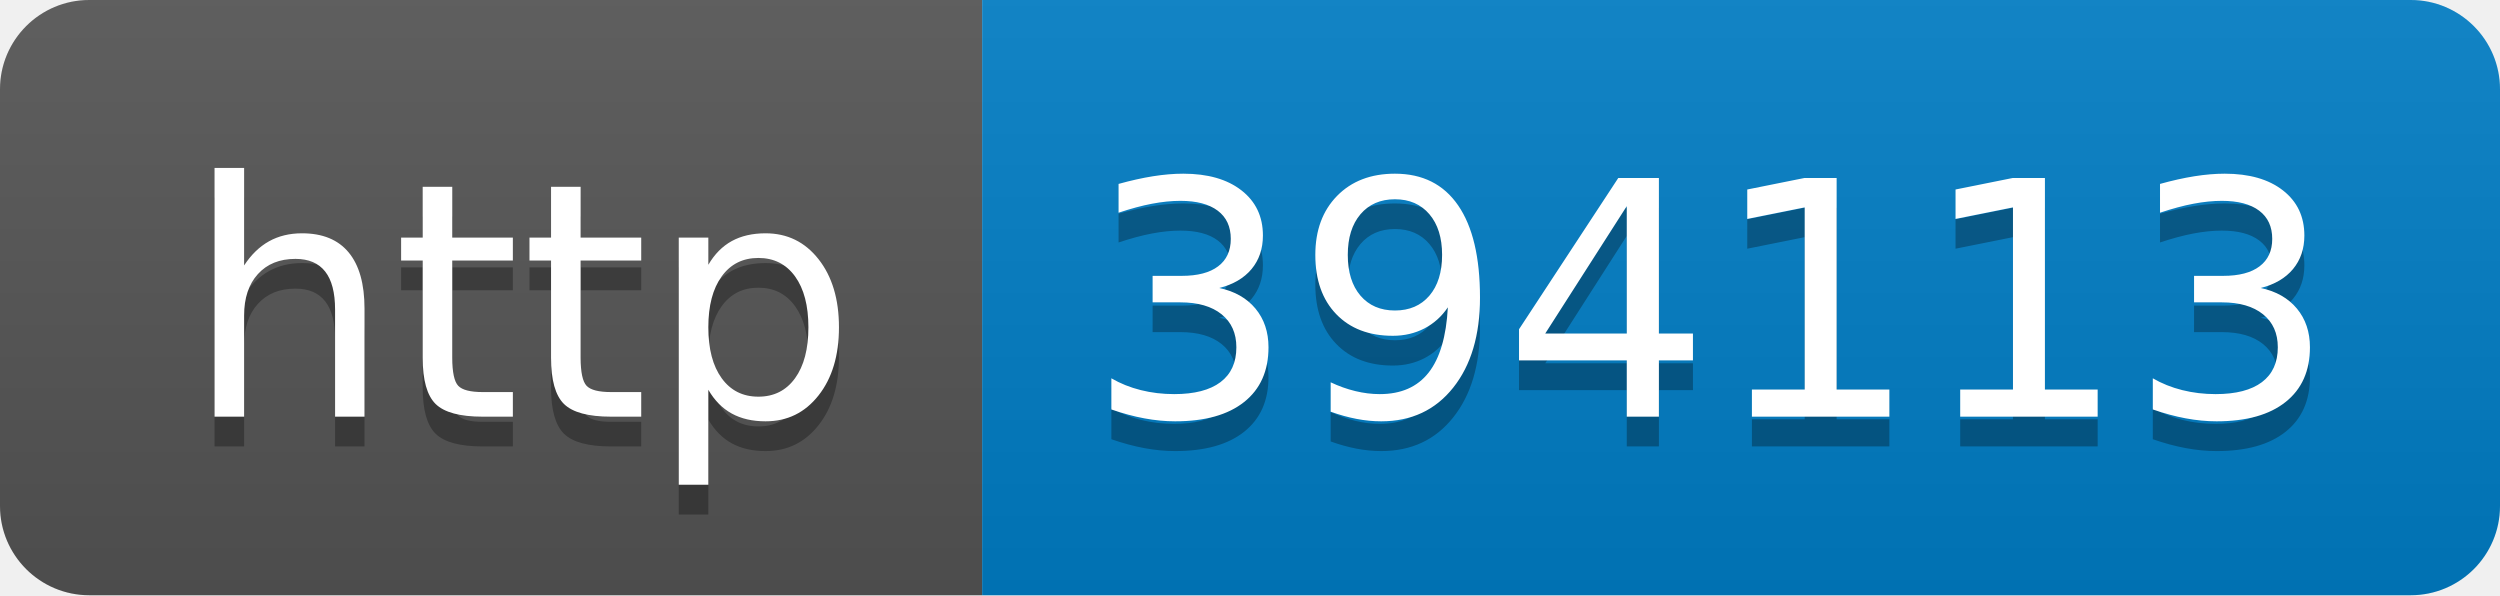
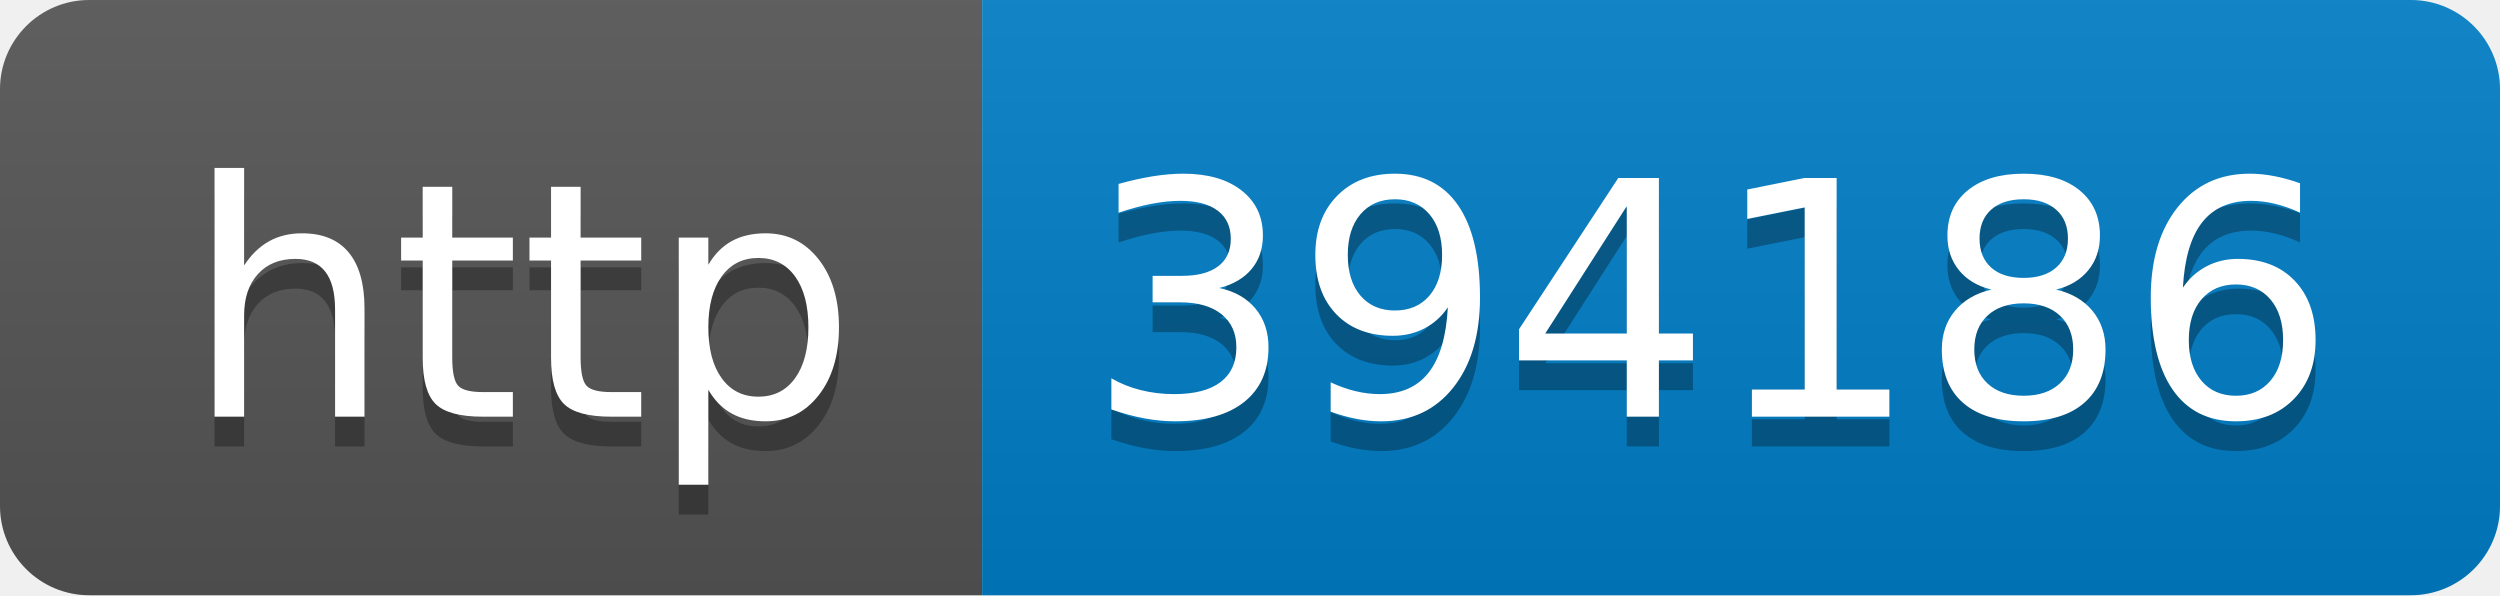
- <svg xmlns="http://www.w3.org/2000/svg" width="84" height="20" role="img" aria-label="http: 394113">
+ <svg xmlns="http://www.w3.org/2000/svg" width="84" height="20" role="img" aria-label="http: 394186">
  <linearGradient id="s" x2="0" y2="100%">
    <stop offset="0" stop-color="#bbb" stop-opacity=".1" />
    <stop offset="1" stop-opacity=".1" />
  </linearGradient>
  <clipPath id="r">
    <rect width="84" height="20" rx="3" fill="#fff" />
  </clipPath>
  <g clip-path="url(#r)">
    <rect width="33" height="20" fill="#555" />
    <rect x="33" width="51" height="20" fill="#007ec6" />
    <rect width="84" height="20" fill="url(#s)" />
  </g>
  <g fill="#fff" text-anchor="middle" font-family="Verdana,Geneva,DejaVu Sans,sans-serif" text-rendering="geometricPrecision" font-size="110">
    <text aria-hidden="true" x="175" y="150" fill="#010101" fill-opacity=".3" transform="scale(.1)" textLength="230">http</text>
    <text x="175" y="140" transform="scale(.1)" fill="#fff" textLength="230">http</text>
-     <text aria-hidden="true" x="575" y="150" fill="#010101" fill-opacity=".3" transform="scale(.1)" textLength="410">394113</text>
-     <text x="575" y="140" transform="scale(.1)" fill="#fff" textLength="410">394113</text>
+     <text aria-hidden="true" x="575" y="150" fill="#010101" fill-opacity=".3" transform="scale(.1)" textLength="410">394186</text>
+     <text x="575" y="140" transform="scale(.1)" fill="#fff" textLength="410">394186</text>
  </g>
</svg>
